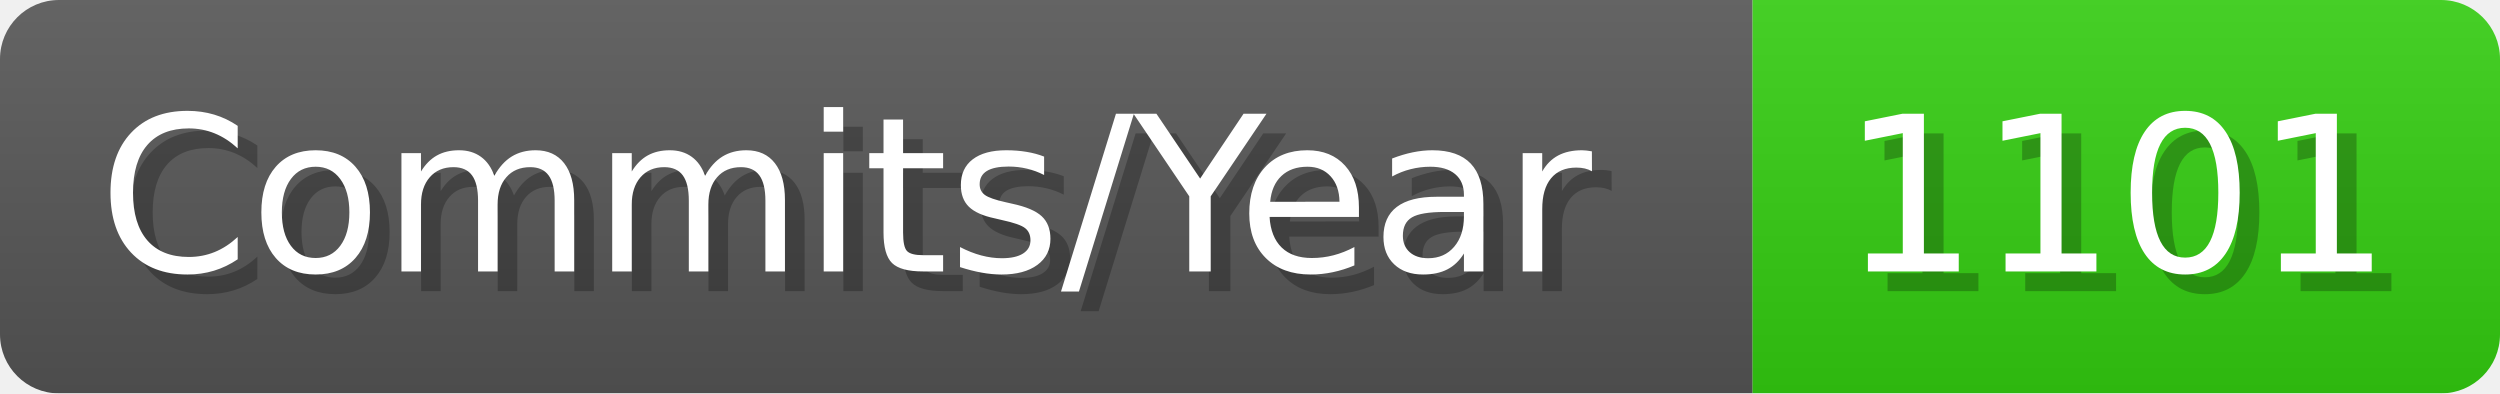
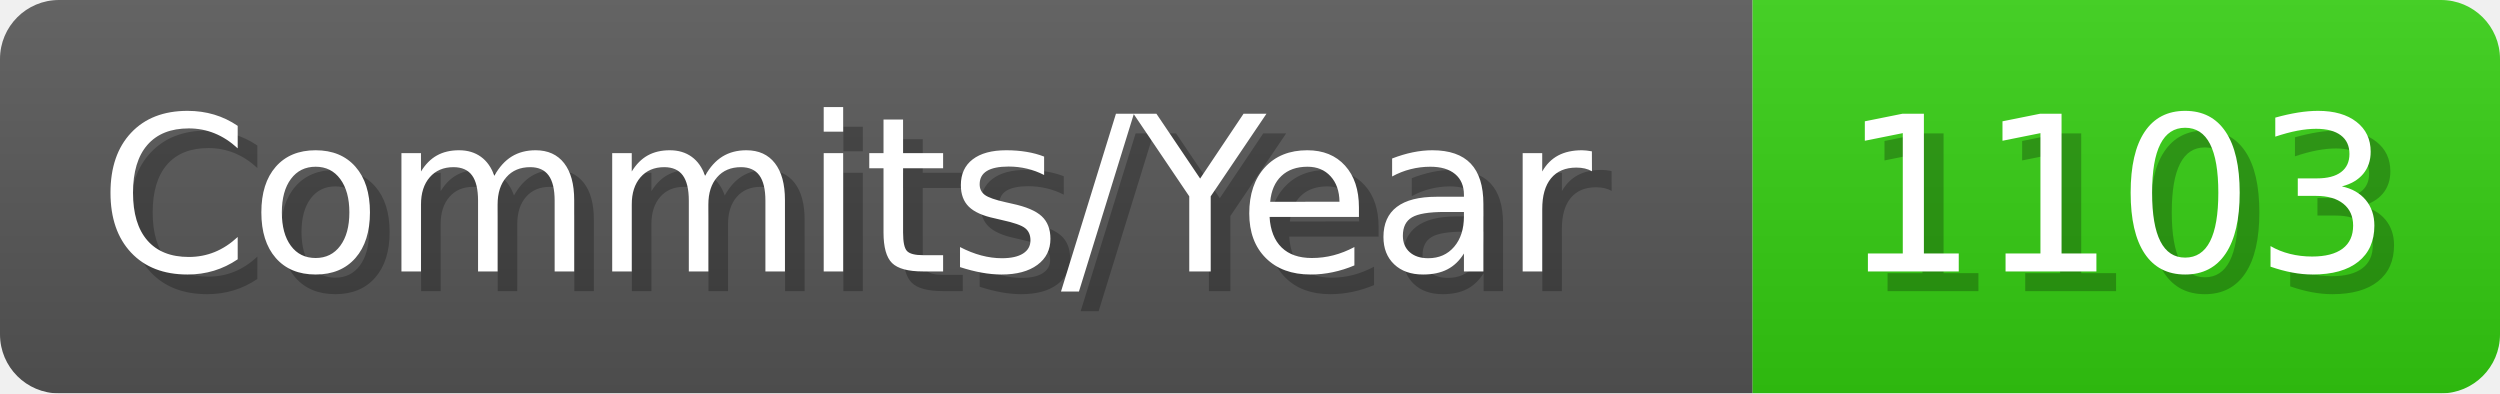
- <svg xmlns="http://www.w3.org/2000/svg" width="127.1" height="20" viewBox="0 0 1271 200" role="img" aria-label="Commits/Year: 1101">
+ <svg xmlns="http://www.w3.org/2000/svg" width="127.1" height="20" viewBox="0 0 1271 200" role="img" aria-label="Commits/Year: 1103">
  <linearGradient id="aUPdi" x2="0" y2="100%">
    <stop offset="0" stop-opacity=".1" stop-color="#EEE" />
    <stop offset="1" stop-opacity=".1" />
  </linearGradient>
  <mask id="WfAiQ">
    <rect width="1271" height="200" rx="30" fill="#FFF" />
  </mask>
  <g mask="url(#WfAiQ)">
    <rect width="891" height="200" fill="#555" />
    <rect width="380" height="200" fill="#3C1" x="891" />
    <rect width="1271" height="200" fill="url(#aUPdi)" />
  </g>
  <g aria-hidden="true" fill="#fff" text-anchor="start" font-family="Verdana,DejaVu Sans,sans-serif" font-size="110">
    <text x="60" y="148" textLength="791" fill="#000" opacity="0.25">Commits/Year</text>
    <text x="50" y="138" textLength="791">Commits/Year</text>
-     <text x="946" y="148" textLength="280" fill="#000" opacity="0.25">1101</text>
-     <text x="936" y="138" textLength="280">1101</text>
+     <text x="946" y="148" textLength="280" fill="#000" opacity="0.25">1103</text>
+     <text x="936" y="138" textLength="280">1103</text>
  </g>
</svg>
